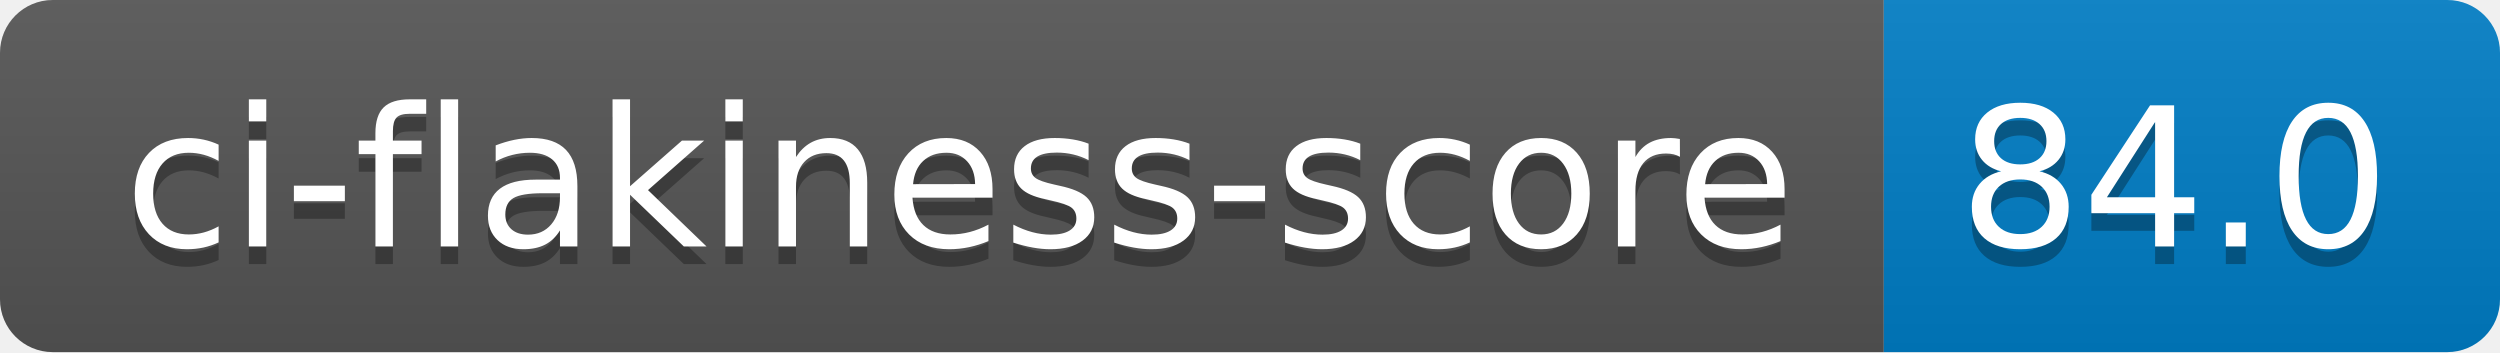
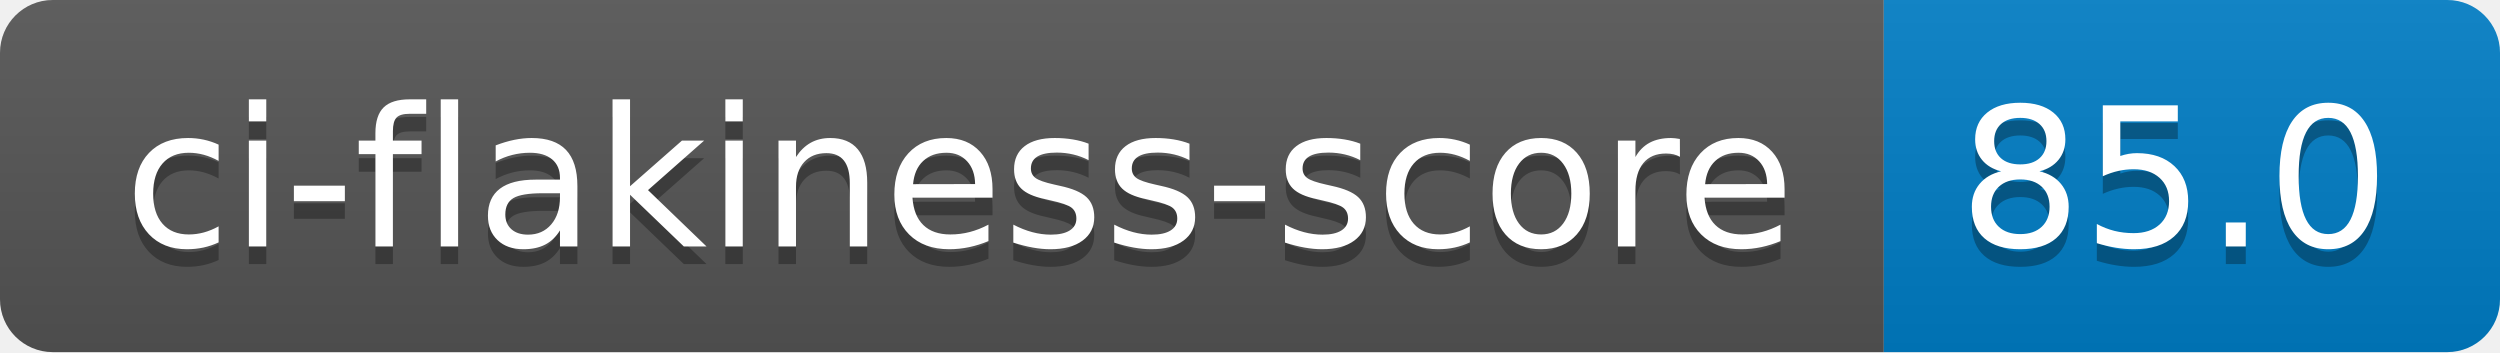
- <svg xmlns="http://www.w3.org/2000/svg" width="142" height="20" role="img" aria-label="ci-flakiness-score: 84.0">
+ <svg xmlns="http://www.w3.org/2000/svg" width="142" height="20" role="img" aria-label="ci-flakiness-score: 85.0">
  <linearGradient id="s" x2="0" y2="100%">
    <stop offset="0" stop-color="#bbb" stop-opacity=".1" />
    <stop offset="1" stop-opacity=".1" />
  </linearGradient>
  <clipPath id="r">
    <rect width="142" height="20" rx="3" fill="#fff" />
  </clipPath>
  <g clip-path="url(#r)">
    <rect width="107" height="20" fill="#555" />
    <rect x="107" width="35" height="20" fill="#007ec6" />
    <rect width="142" height="20" fill="url(#s)" />
  </g>
  <g fill="#fff" text-anchor="middle" font-family="Verdana,Geneva,DejaVu Sans,sans-serif" text-rendering="geometricPrecision" font-size="110">
    <text aria-hidden="true" x="545" y="150" fill="#010101" fill-opacity=".3" transform="scale(.1)" textLength="970">ci-flakiness-score</text>
    <text x="545" y="140" transform="scale(.1)" fill="#fff" textLength="970">ci-flakiness-score</text>
-     <text aria-hidden="true" x="1235" y="150" fill="#010101" fill-opacity=".3" transform="scale(.1)" textLength="250">84.0</text>
-     <text x="1235" y="140" transform="scale(.1)" fill="#fff" textLength="250">84.0</text>
+     <text aria-hidden="true" x="1235" y="150" fill="#010101" fill-opacity=".3" transform="scale(.1)" textLength="250">85.0</text>
+     <text x="1235" y="140" transform="scale(.1)" fill="#fff" textLength="250">85.0</text>
  </g>
</svg>
